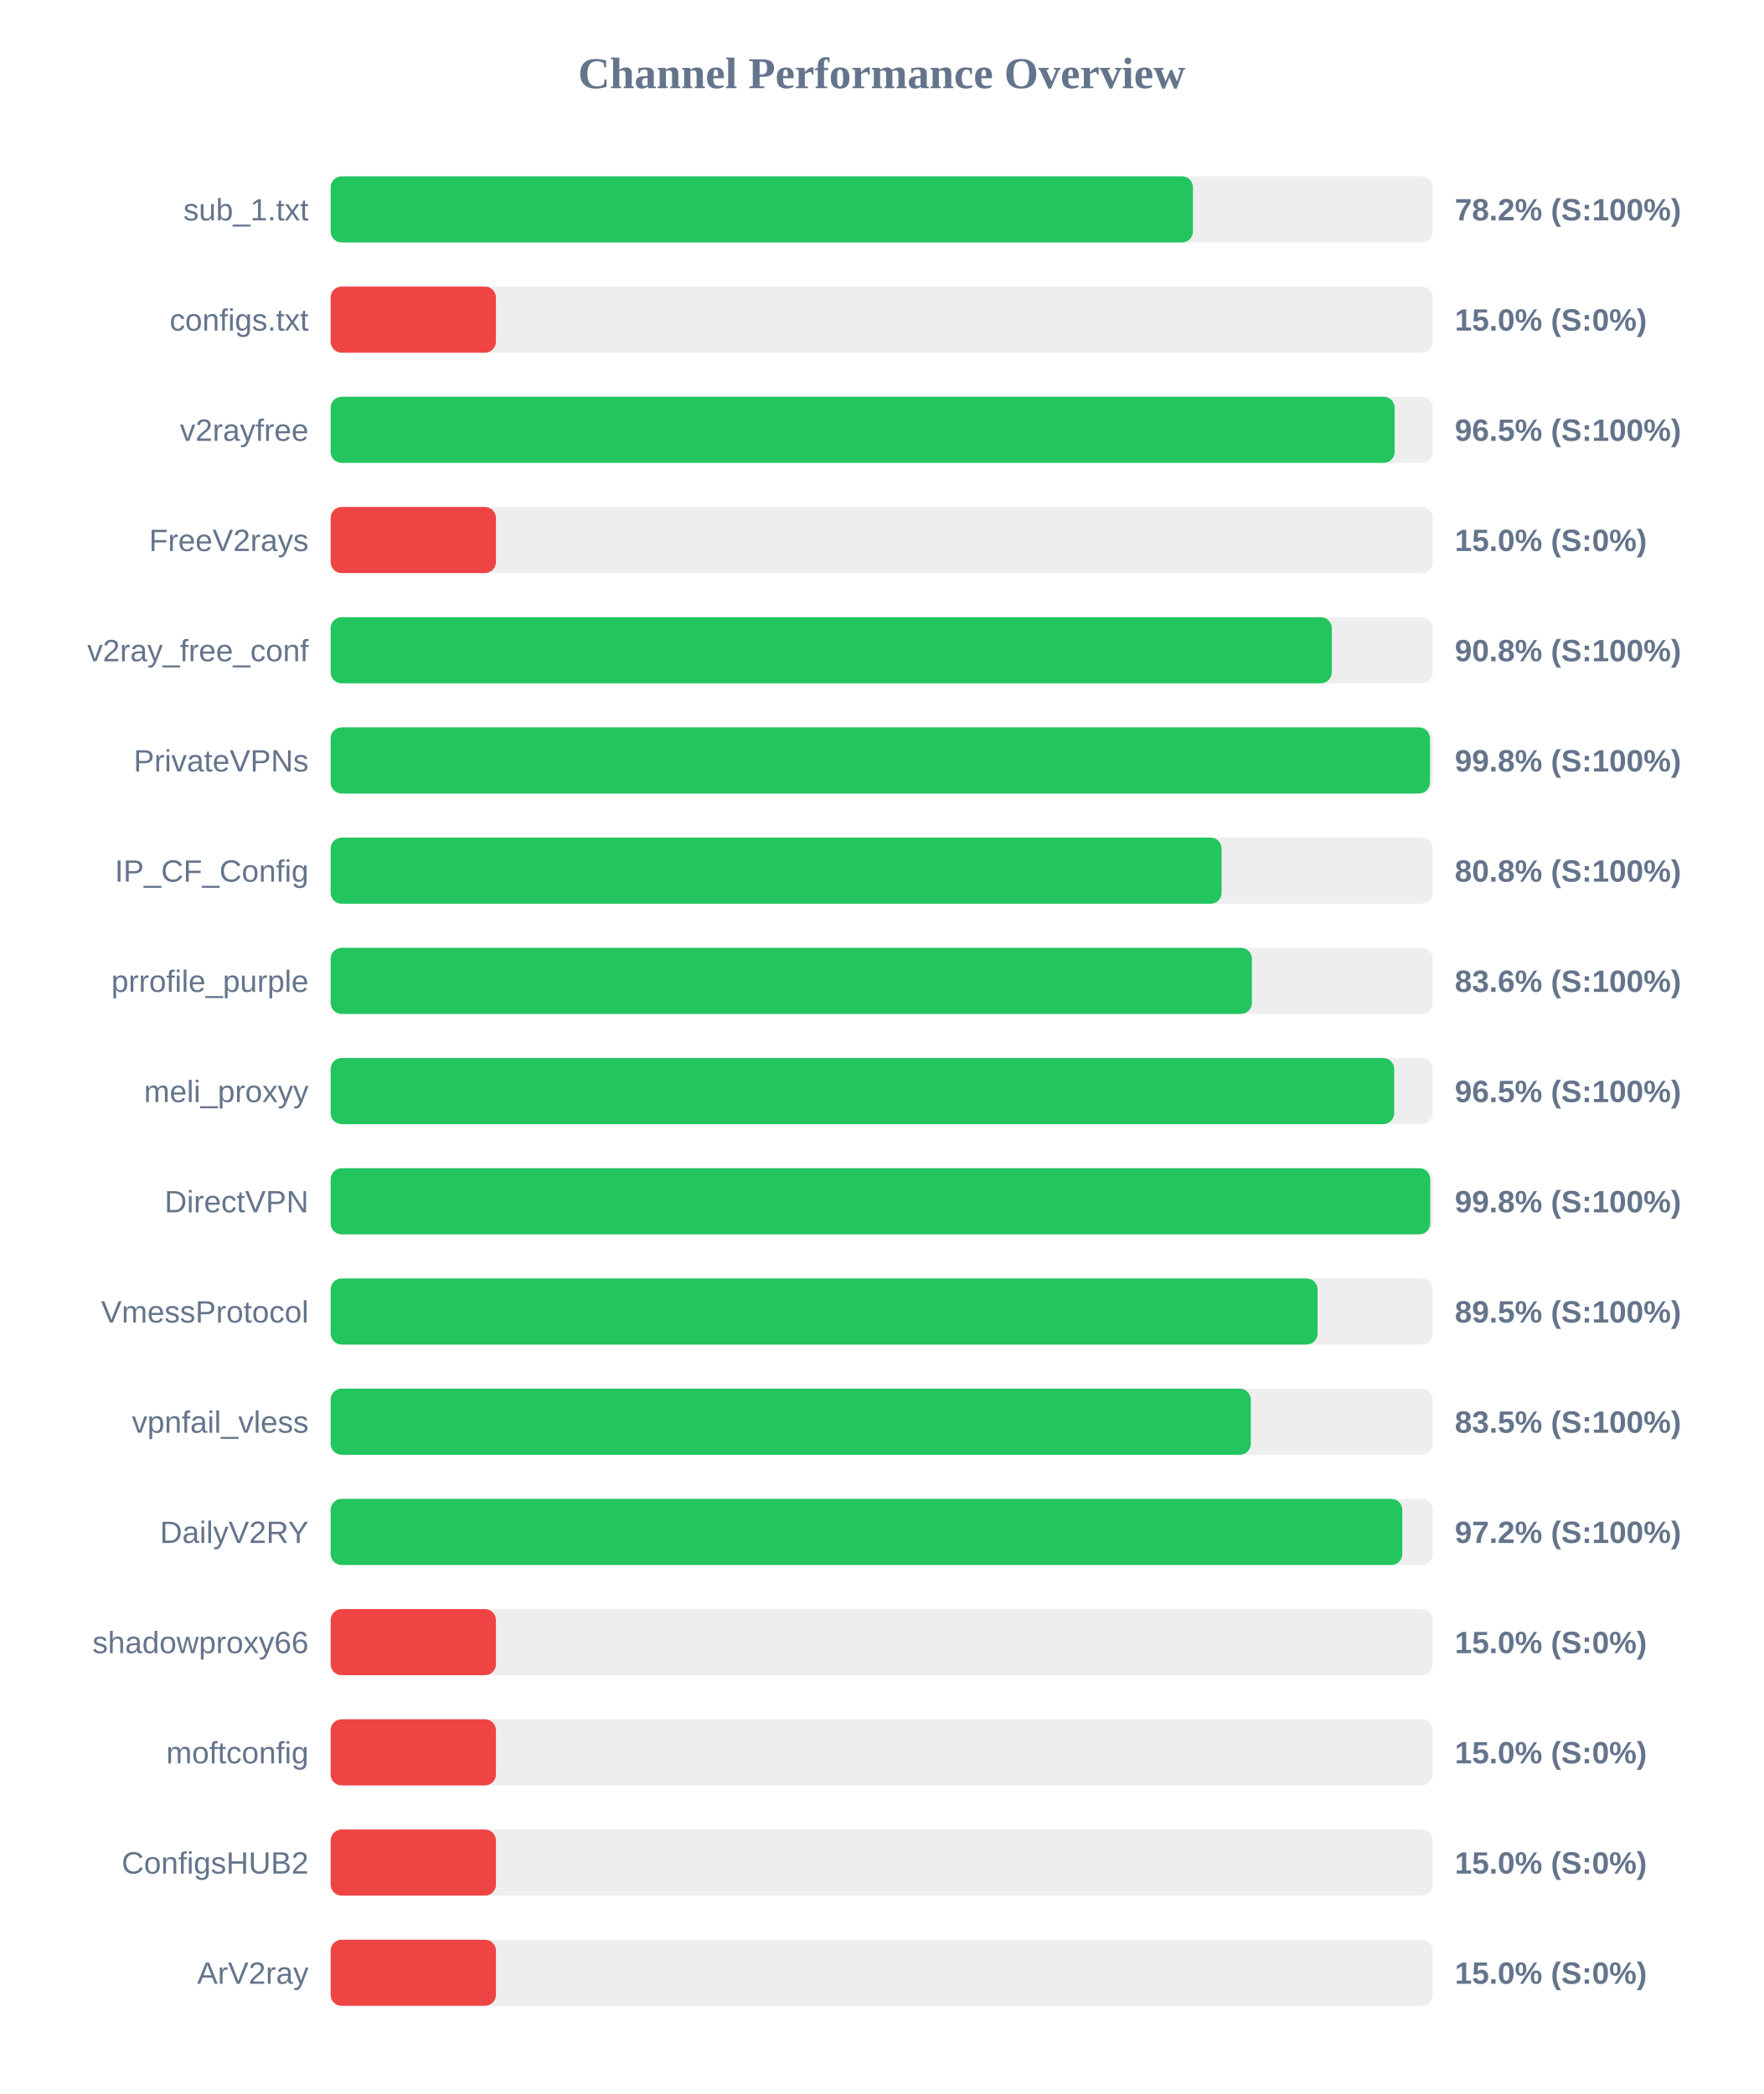
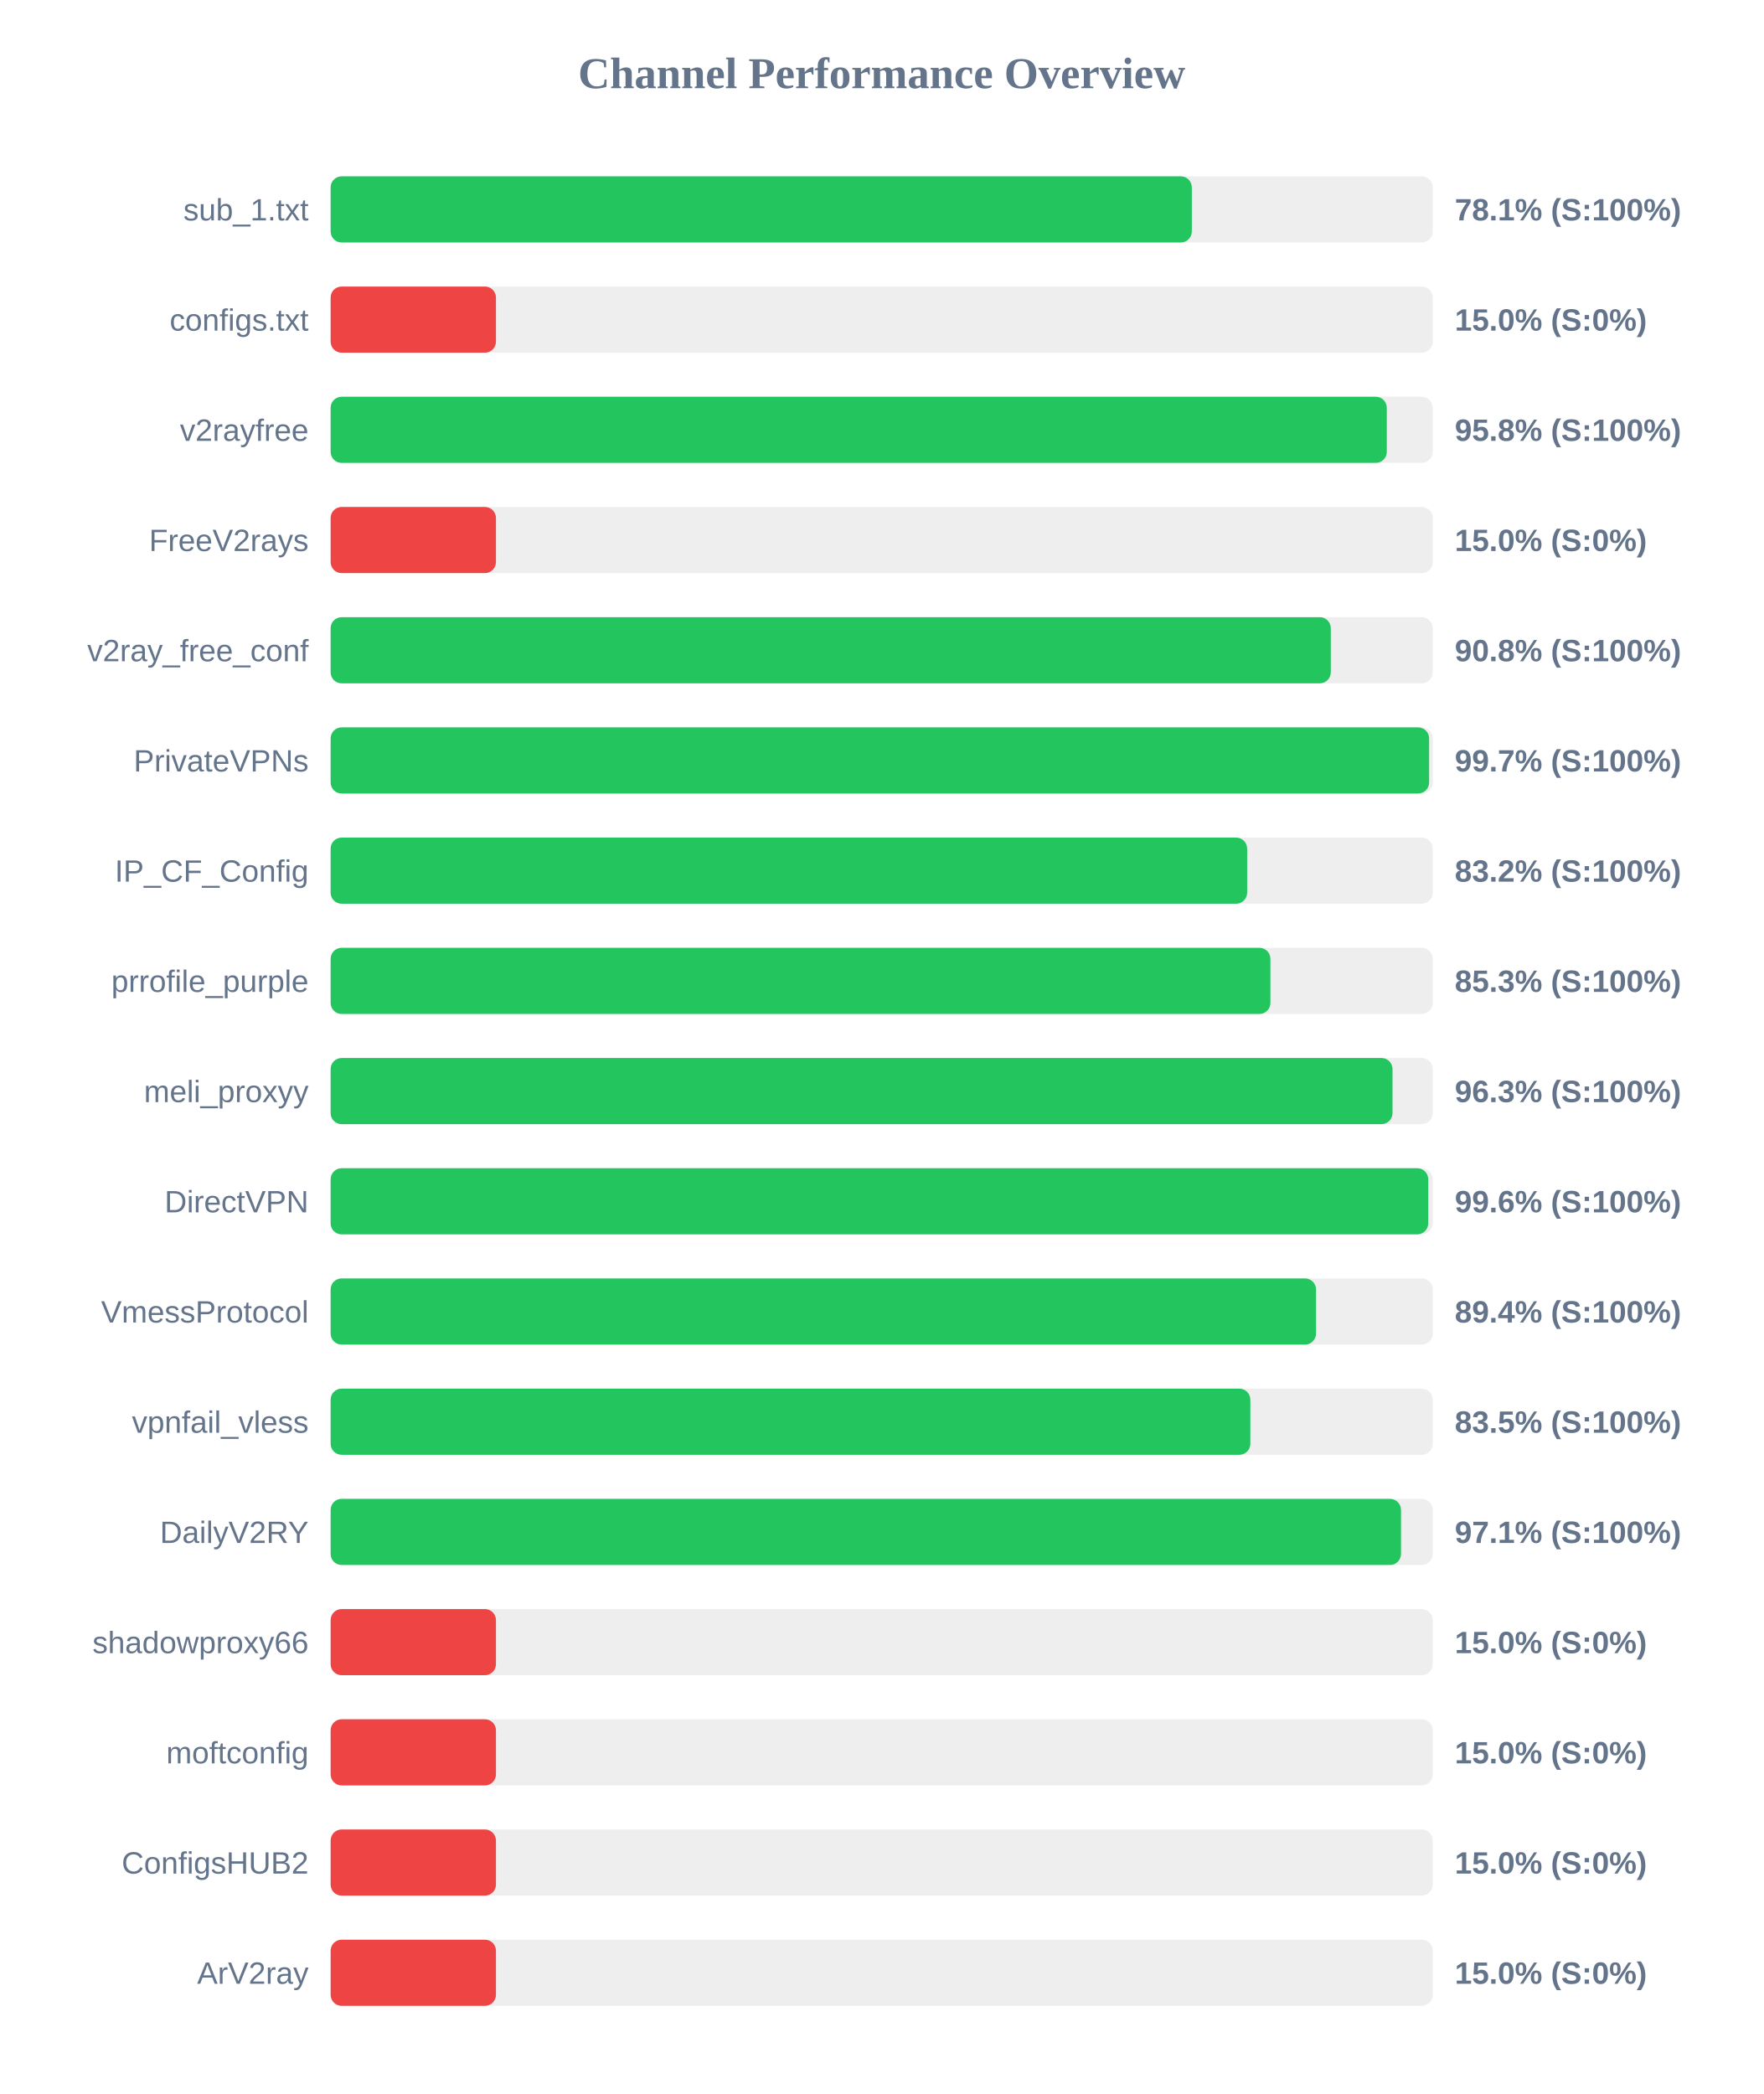
<svg xmlns="http://www.w3.org/2000/svg" width="800" height="950" version="1.1">
  <style>
        .row { font: 14px Arial; fill: #64748b; }
        .score { font: bold 14px Arial; fill: #64748b; }
    </style>
  <text x="400" y="40" text-anchor="middle" font-size="20px" font-weight="bold" fill="#64748b">Channel Performance Overview</text>
  <rect x="150" y="80" width="500" height="30" fill="#eee" rx="5" />
-   <rect x="150" y="80" width="391.2" height="30" fill="#22c55e" rx="5" />
+   <rect x="150" y="80" width="390.7" height="30" fill="#22c55e" rx="5" />
  <text x="140" y="100" text-anchor="end" class="row">sub_1.txt</text>
-   <text x="660" y="100" text-anchor="start" class="score">78.2% (S:100%)</text>
+   <text x="660" y="100" text-anchor="start" class="score">78.1% (S:100%)</text>
  <rect x="150" y="130" width="500" height="30" fill="#eee" rx="5" />
  <rect x="150" y="130" width="75.0" height="30" fill="#ef4444" rx="5" />
  <text x="140" y="150" text-anchor="end" class="row">configs.txt</text>
  <text x="660" y="150" text-anchor="start" class="score">15.0% (S:0%)</text>
  <rect x="150" y="180" width="500" height="30" fill="#eee" rx="5" />
-   <rect x="150" y="180" width="482.7" height="30" fill="#22c55e" rx="5" />
+   <rect x="150" y="180" width="479.15" height="30" fill="#22c55e" rx="5" />
  <text x="140" y="200" text-anchor="end" class="row">v2rayfree</text>
-   <text x="660" y="200" text-anchor="start" class="score">96.5% (S:100%)</text>
+   <text x="660" y="200" text-anchor="start" class="score">95.8% (S:100%)</text>
  <rect x="150" y="230" width="500" height="30" fill="#eee" rx="5" />
  <rect x="150" y="230" width="75.0" height="30" fill="#ef4444" rx="5" />
  <text x="140" y="250" text-anchor="end" class="row">FreeV2rays</text>
  <text x="660" y="250" text-anchor="start" class="score">15.0% (S:0%)</text>
  <rect x="150" y="280" width="500" height="30" fill="#eee" rx="5" />
-   <rect x="150" y="280" width="454.2" height="30" fill="#22c55e" rx="5" />
+   <rect x="150" y="280" width="453.75" height="30" fill="#22c55e" rx="5" />
  <text x="140" y="300" text-anchor="end" class="row">v2ray_free_conf</text>
  <text x="660" y="300" text-anchor="start" class="score">90.8% (S:100%)</text>
  <rect x="150" y="330" width="500" height="30" fill="#eee" rx="5" />
-   <rect x="150" y="330" width="498.75" height="30" fill="#22c55e" rx="5" />
+   <rect x="150" y="330" width="498.35" height="30" fill="#22c55e" rx="5" />
  <text x="140" y="350" text-anchor="end" class="row">PrivateVPNs</text>
-   <text x="660" y="350" text-anchor="start" class="score">99.8% (S:100%)</text>
+   <text x="660" y="350" text-anchor="start" class="score">99.7% (S:100%)</text>
  <rect x="150" y="380" width="500" height="30" fill="#eee" rx="5" />
-   <rect x="150" y="380" width="404.2" height="30" fill="#22c55e" rx="5" />
+   <rect x="150" y="380" width="415.8" height="30" fill="#22c55e" rx="5" />
  <text x="140" y="400" text-anchor="end" class="row">IP_CF_Config</text>
-   <text x="660" y="400" text-anchor="start" class="score">80.8% (S:100%)</text>
+   <text x="660" y="400" text-anchor="start" class="score">83.2% (S:100%)</text>
  <rect x="150" y="430" width="500" height="30" fill="#eee" rx="5" />
-   <rect x="150" y="430" width="417.95" height="30" fill="#22c55e" rx="5" />
+   <rect x="150" y="430" width="426.35" height="30" fill="#22c55e" rx="5" />
  <text x="140" y="450" text-anchor="end" class="row">prrofile_purple</text>
-   <text x="660" y="450" text-anchor="start" class="score">83.6% (S:100%)</text>
+   <text x="660" y="450" text-anchor="start" class="score">85.3% (S:100%)</text>
  <rect x="150" y="480" width="500" height="30" fill="#eee" rx="5" />
-   <rect x="150" y="480" width="482.5" height="30" fill="#22c55e" rx="5" />
+   <rect x="150" y="480" width="481.75" height="30" fill="#22c55e" rx="5" />
  <text x="140" y="500" text-anchor="end" class="row">meli_proxyy</text>
-   <text x="660" y="500" text-anchor="start" class="score">96.5% (S:100%)</text>
+   <text x="660" y="500" text-anchor="start" class="score">96.3% (S:100%)</text>
  <rect x="150" y="530" width="500" height="30" fill="#eee" rx="5" />
-   <rect x="150" y="530" width="498.85" height="30" fill="#22c55e" rx="5" />
+   <rect x="150" y="530" width="497.95" height="30" fill="#22c55e" rx="5" />
  <text x="140" y="550" text-anchor="end" class="row">DirectVPN</text>
-   <text x="660" y="550" text-anchor="start" class="score">99.8% (S:100%)</text>
+   <text x="660" y="550" text-anchor="start" class="score">99.6% (S:100%)</text>
  <rect x="150" y="580" width="500" height="30" fill="#eee" rx="5" />
-   <rect x="150" y="580" width="447.75" height="30" fill="#22c55e" rx="5" />
+   <rect x="150" y="580" width="447.05" height="30" fill="#22c55e" rx="5" />
  <text x="140" y="600" text-anchor="end" class="row">VmessProtocol</text>
-   <text x="660" y="600" text-anchor="start" class="score">89.5% (S:100%)</text>
+   <text x="660" y="600" text-anchor="start" class="score">89.4% (S:100%)</text>
  <rect x="150" y="630" width="500" height="30" fill="#eee" rx="5" />
-   <rect x="150" y="630" width="417.45" height="30" fill="#22c55e" rx="5" />
+   <rect x="150" y="630" width="417.25" height="30" fill="#22c55e" rx="5" />
  <text x="140" y="650" text-anchor="end" class="row">vpnfail_vless</text>
  <text x="660" y="650" text-anchor="start" class="score">83.5% (S:100%)</text>
  <rect x="150" y="680" width="500" height="30" fill="#eee" rx="5" />
-   <rect x="150" y="680" width="486.2" height="30" fill="#22c55e" rx="5" />
+   <rect x="150" y="680" width="485.6" height="30" fill="#22c55e" rx="5" />
  <text x="140" y="700" text-anchor="end" class="row">DailyV2RY</text>
-   <text x="660" y="700" text-anchor="start" class="score">97.2% (S:100%)</text>
+   <text x="660" y="700" text-anchor="start" class="score">97.1% (S:100%)</text>
  <rect x="150" y="730" width="500" height="30" fill="#eee" rx="5" />
  <rect x="150" y="730" width="75.0" height="30" fill="#ef4444" rx="5" />
  <text x="140" y="750" text-anchor="end" class="row">shadowproxy66</text>
  <text x="660" y="750" text-anchor="start" class="score">15.0% (S:0%)</text>
  <rect x="150" y="780" width="500" height="30" fill="#eee" rx="5" />
  <rect x="150" y="780" width="75.0" height="30" fill="#ef4444" rx="5" />
  <text x="140" y="800" text-anchor="end" class="row">moftconfig</text>
  <text x="660" y="800" text-anchor="start" class="score">15.0% (S:0%)</text>
  <rect x="150" y="830" width="500" height="30" fill="#eee" rx="5" />
  <rect x="150" y="830" width="75.0" height="30" fill="#ef4444" rx="5" />
  <text x="140" y="850" text-anchor="end" class="row">ConfigsHUB2</text>
  <text x="660" y="850" text-anchor="start" class="score">15.0% (S:0%)</text>
  <rect x="150" y="880" width="500" height="30" fill="#eee" rx="5" />
  <rect x="150" y="880" width="75.0" height="30" fill="#ef4444" rx="5" />
  <text x="140" y="900" text-anchor="end" class="row">ArV2ray</text>
  <text x="660" y="900" text-anchor="start" class="score">15.0% (S:0%)</text>
</svg>
